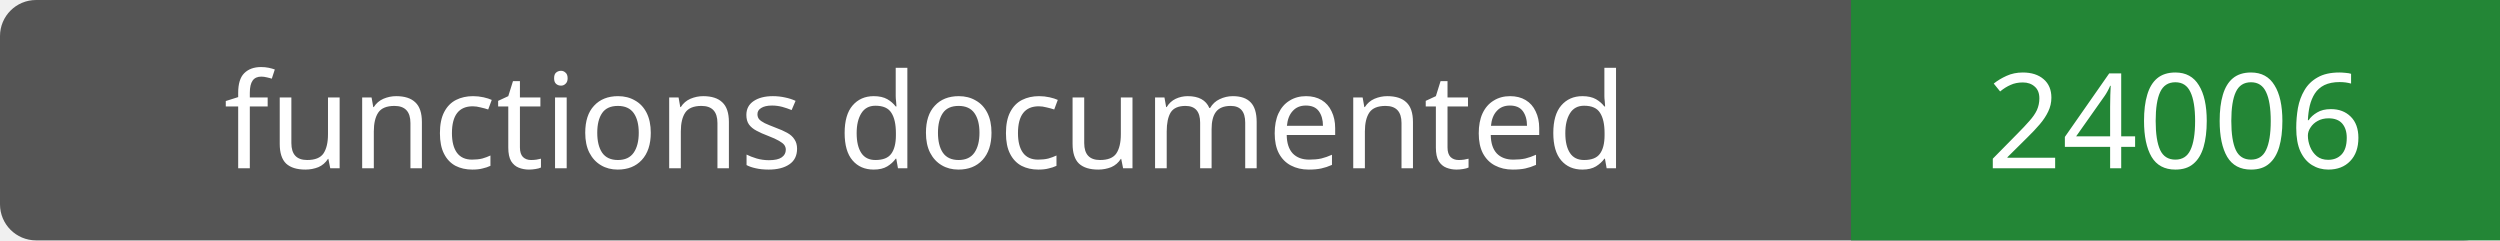
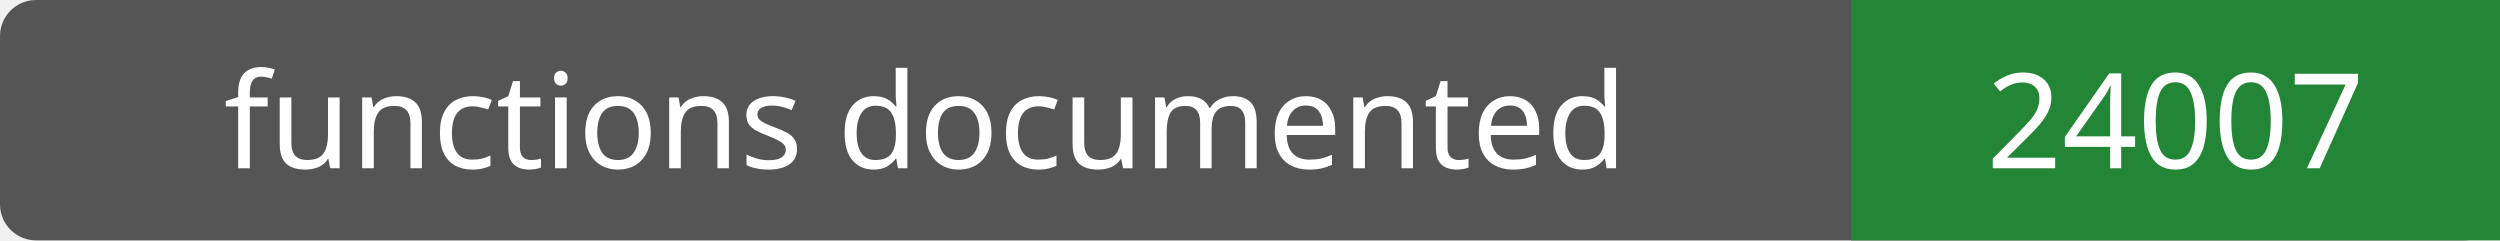
- <svg xmlns="http://www.w3.org/2000/svg" width="208" height="20" role="img" aria-label="functions documented: 24006">
+ <svg xmlns="http://www.w3.org/2000/svg" width="208" height="20" role="img" aria-label="functions documented: 24007">
  <rect width="208" height="20" rx="3" fill="#555" />
  <path fill="#238636" d="M154 0h54v20H154z" />
  <g fill="#fff" text-anchor="middle" font-family="Verdana,sans-serif" font-size="11">
    <text x="77.0" y="14">functions documented</text>
-     <text x="181.0" y="14">24006</text>
+     <text x="181.0" y="14">24007</text>
  </g>
</svg>
